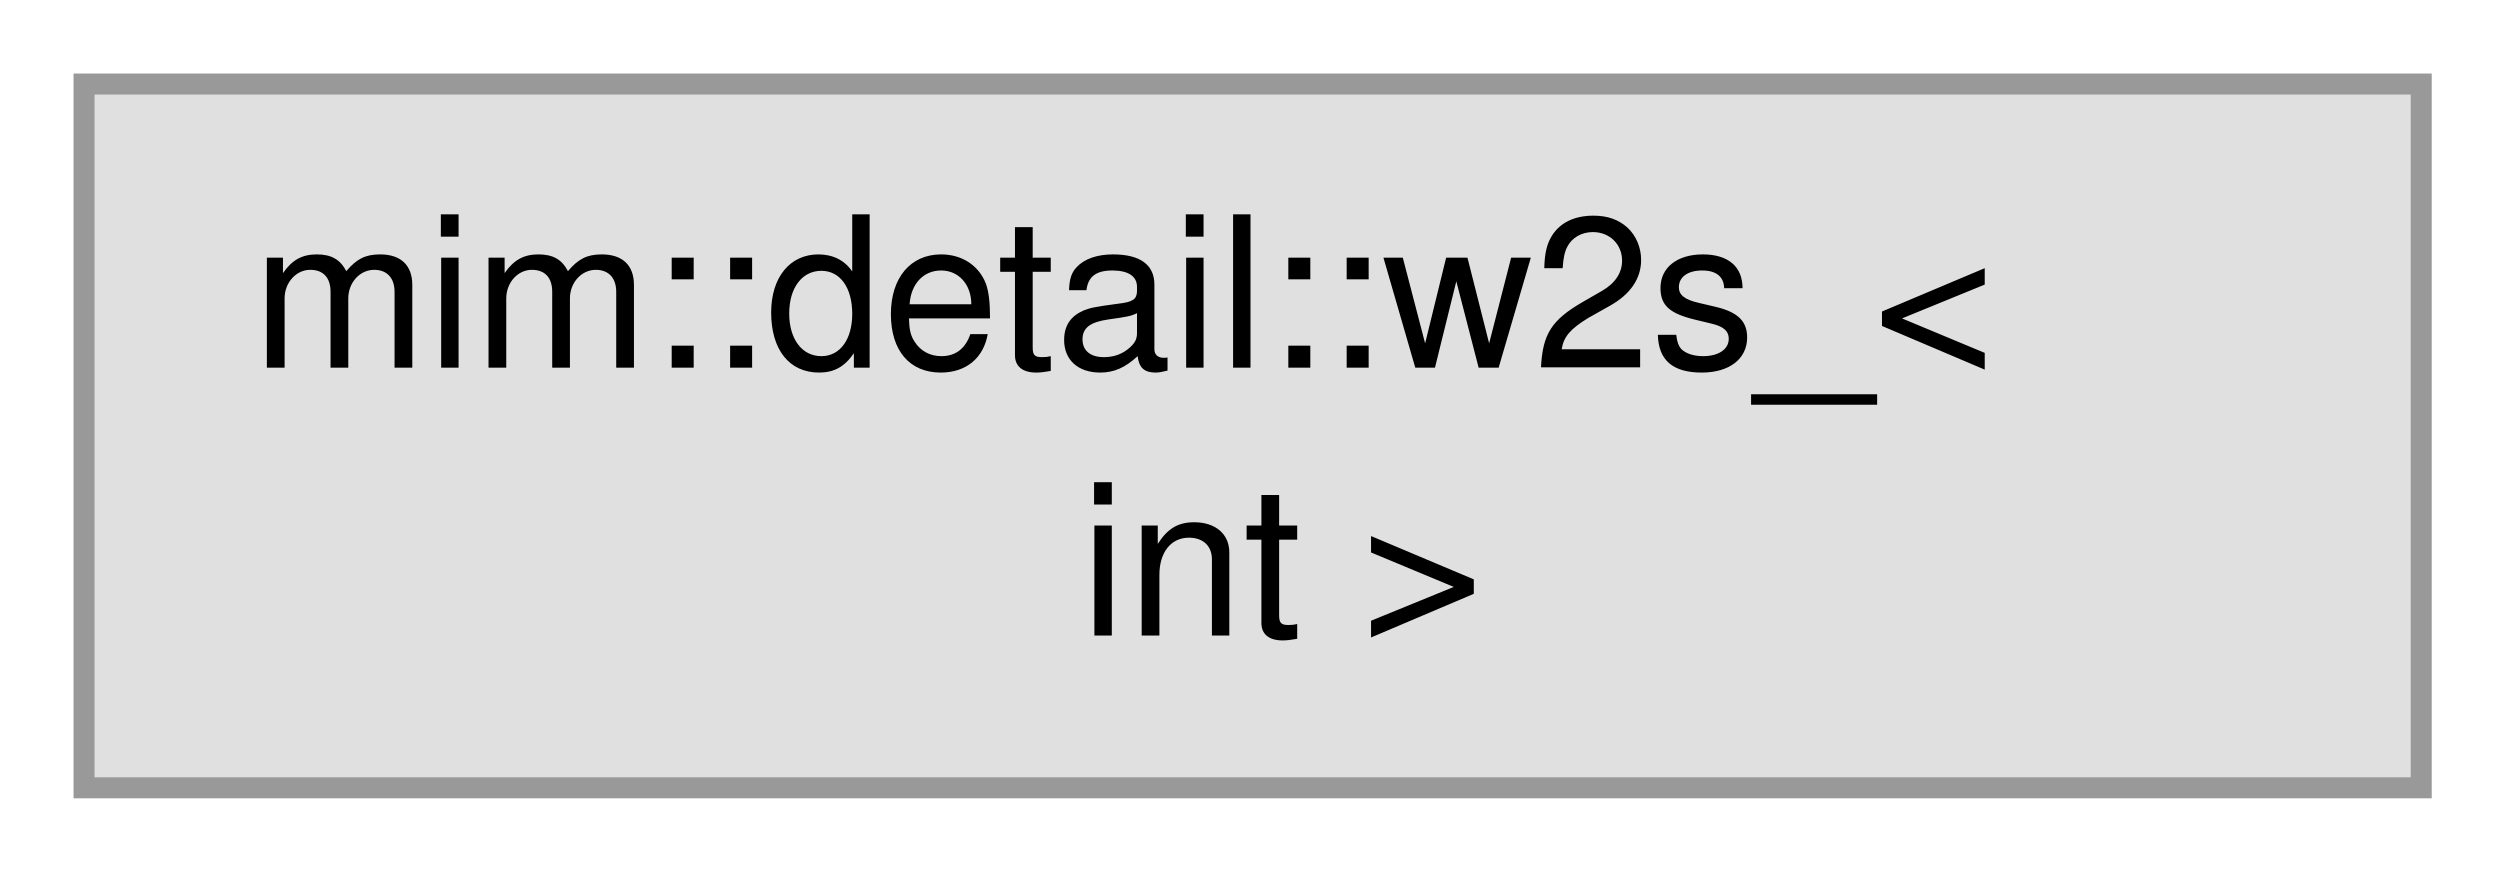
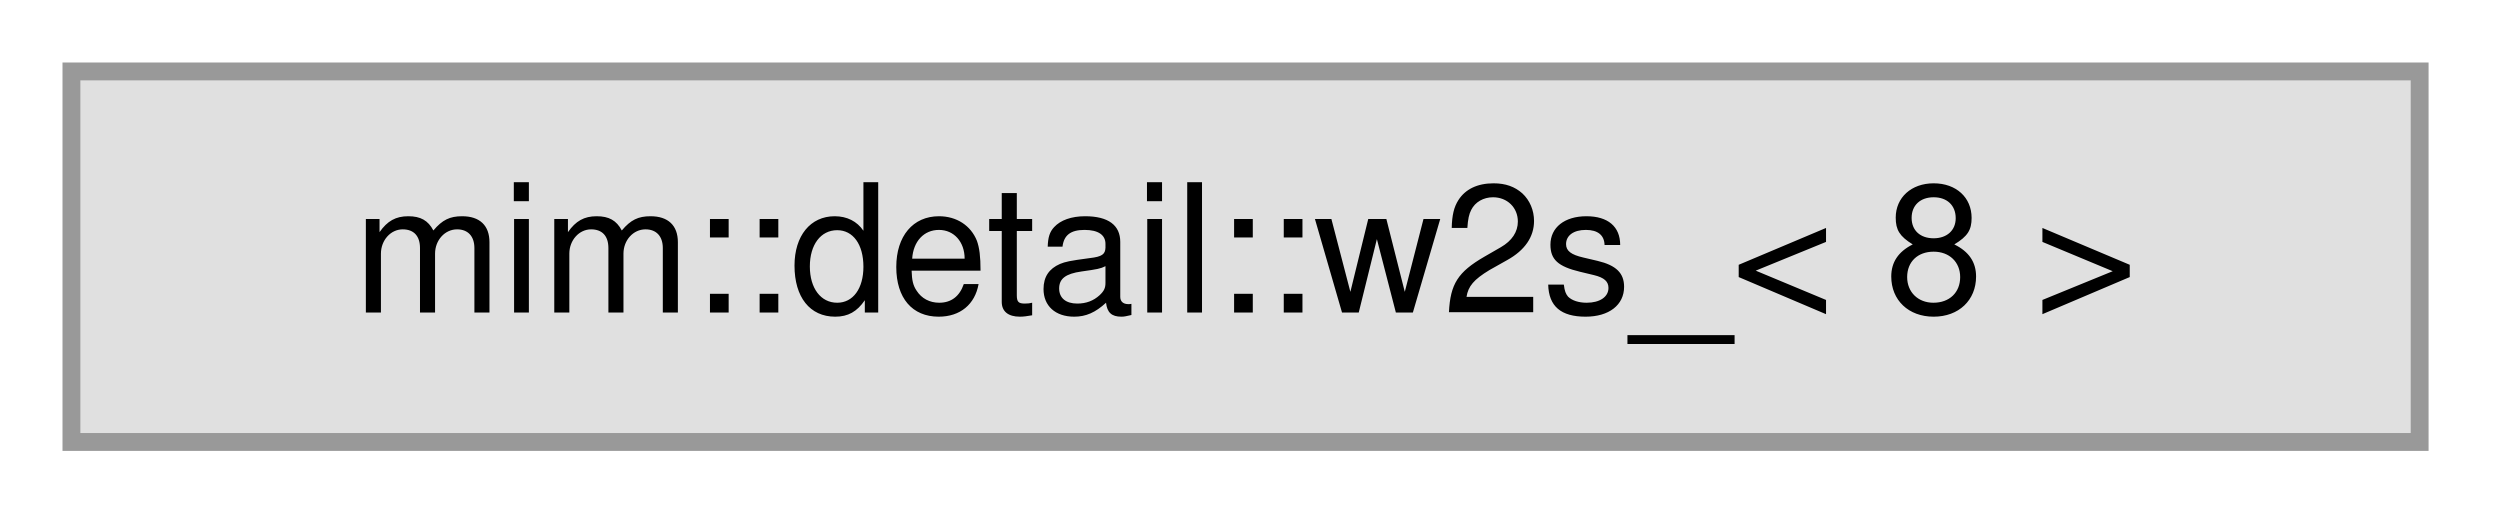
- <svg xmlns="http://www.w3.org/2000/svg" xmlns:xlink="http://www.w3.org/1999/xlink" width="119pt" height="42pt" viewBox="0.00 0.00 119.00 42.00">
-   <g id="graph0" class="graph" transform="scale(1 1) rotate(0) translate(4 37.5)">
+ <svg xmlns="http://www.w3.org/2000/svg" xmlns:xlink="http://www.w3.org/1999/xlink" width="140pt" height="29pt" viewBox="0.00 0.00 140.00 29.00">
+   <g id="graph0" class="graph" transform="scale(1 1) rotate(0) translate(4 24.75)">
    <g id="Node000000" class="node">
      <g id="a_Node000000">
        <a xlink:title=" ">
-           <polygon fill="#e0e0e0" stroke="#999999" points="111.25,-33.5 0,-33.5 0,0 111.25,0 111.25,-33.5" />
-           <text xml:space="preserve" text-anchor="start" x="8" y="-20" font-family="Helvetica,sans-Serif" font-size="10.00">mim::detail::w2s_&lt;</text>
-           <text xml:space="preserve" text-anchor="middle" x="55.62" y="-7.25" font-family="Helvetica,sans-Serif" font-size="10.00"> int &gt;</text>
+           <polygon fill="#e0e0e0" stroke="#999999" points="131.5,-20.75 0,-20.75 0,0 131.5,0 131.5,-20.75" />
+           <text xml:space="preserve" text-anchor="middle" x="65.75" y="-7.25" font-family="Helvetica,sans-Serif" font-size="10.00">mim::detail::w2s_&lt; 8 &gt;</text>
        </a>
      </g>
    </g>
  </g>
</svg>
